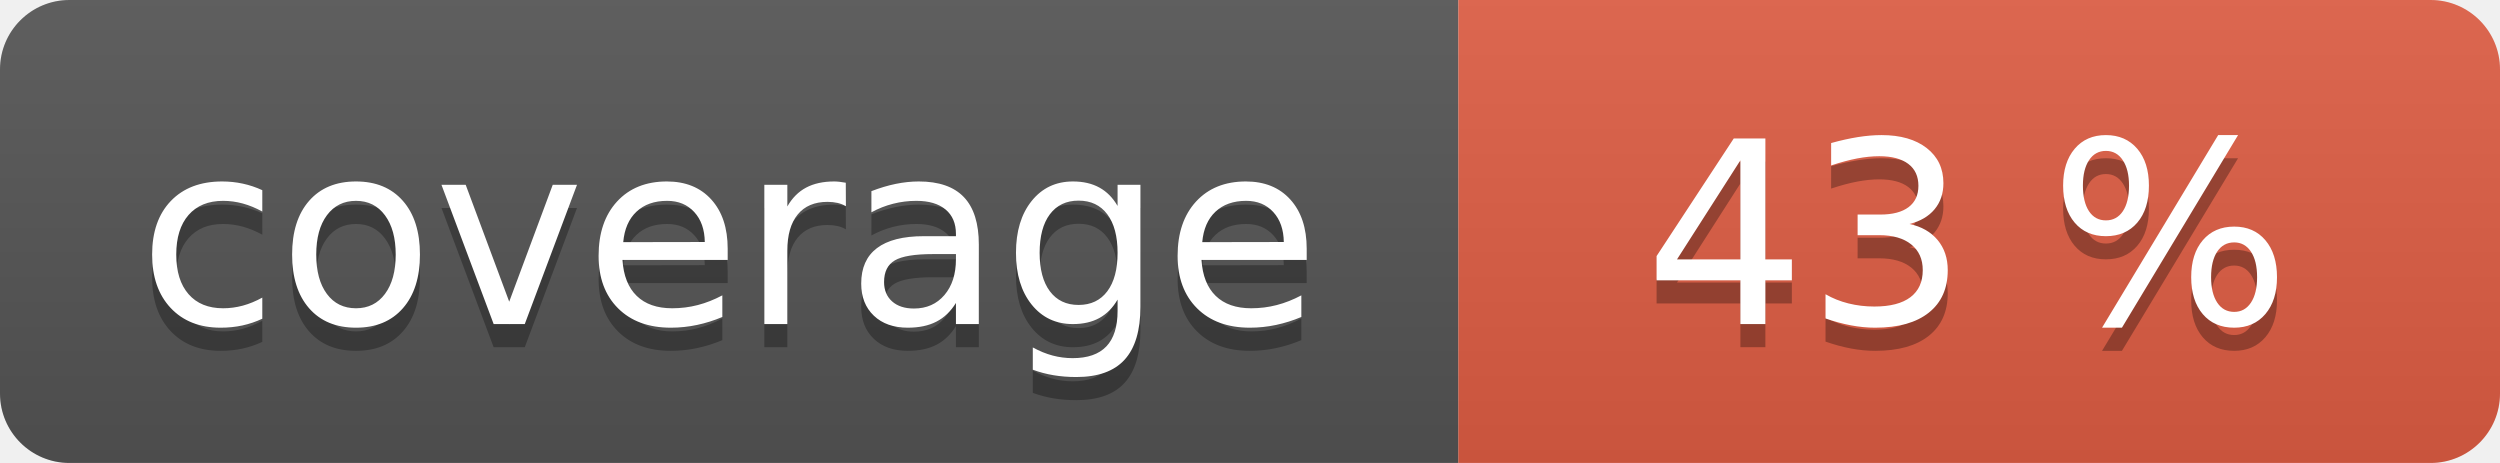
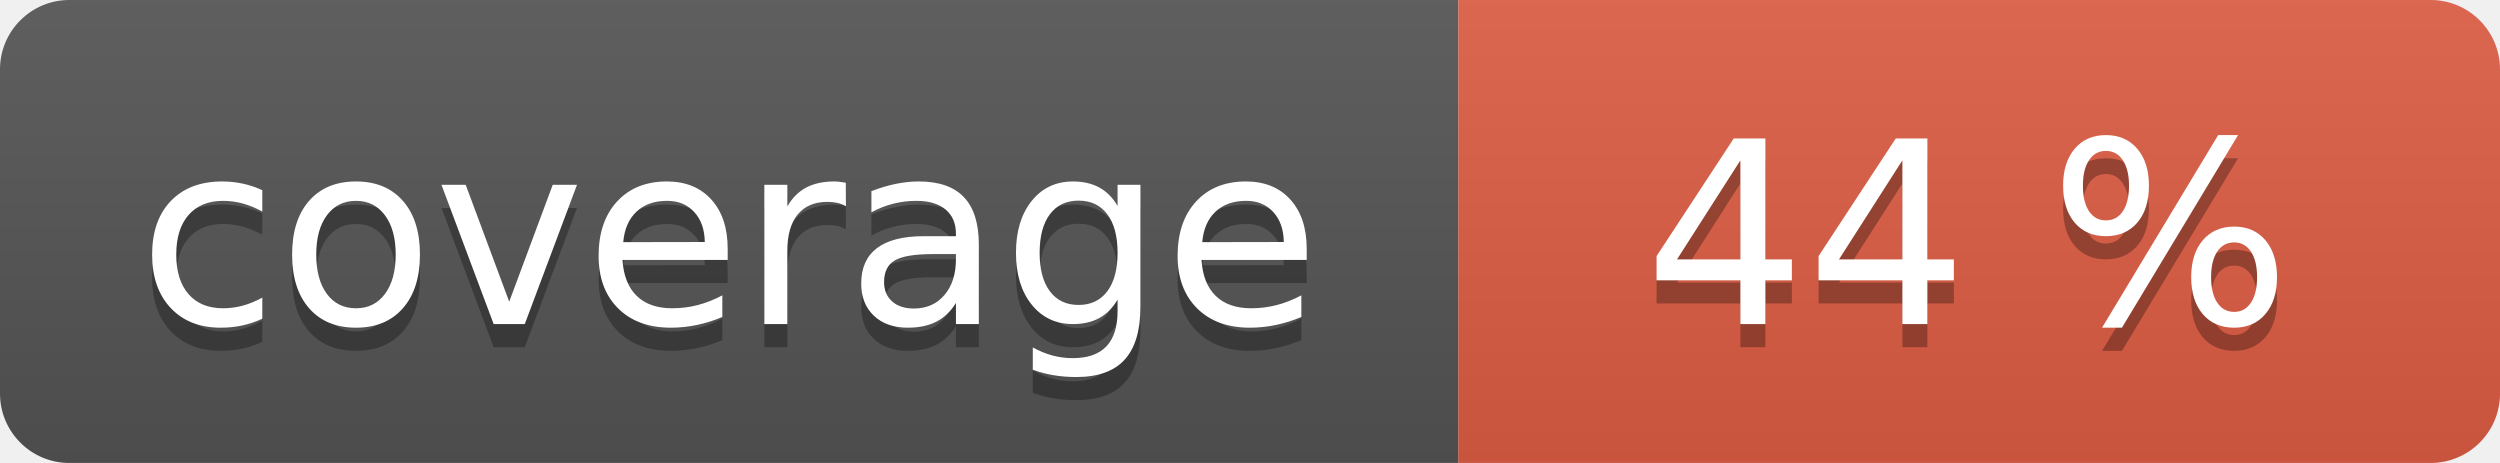
<svg xmlns="http://www.w3.org/2000/svg" width="108" height="20" role="img">
  <linearGradient id="s" x2="0" y2="100%">
    <stop offset="0" stop-color="#bbb" stop-opacity=".1" />
    <stop offset="1" stop-opacity=".1" />
  </linearGradient>
  <clipPath id="r">
    <rect width="108" height="20" rx="3" fill="#fff" />
  </clipPath>
  <g clip-path="url(#r)">
    <rect width="63" height="20" fill="#555" />
    <rect x="63" width="45" height="20" fill="#e05d44" />
    <rect width="108" height="20" fill="url(#s)" />
  </g>
  <g fill="#fff" text-anchor="middle" font-family="Verdana,Geneva,DejaVu Sans,sans-serif" text-rendering="geometricPrecision" font-size="110">
    <text aria-hidden="true" x="315" y="150" fill="#010101" fill-opacity=".3" transform="scale(.1)" textLength="530">coverage</text>
    <text x="315" y="140" transform="scale(.1)" fill="#fff" textLength="530">coverage</text>
-     <text aria-hidden="true" x="850" y="150" fill="#010101" fill-opacity=".3" transform="scale(.1)" textLength="350">43 %</text>
-     <text x="850" y="140" transform="scale(.1)" fill="#fff" textLength="350">43 %</text>
+     <text aria-hidden="true" x="850" y="150" fill="#010101" fill-opacity=".3" transform="scale(.1)" textLength="350">44 %</text>
+     <text x="850" y="140" transform="scale(.1)" fill="#fff" textLength="350">44 %</text>
  </g>
</svg>
